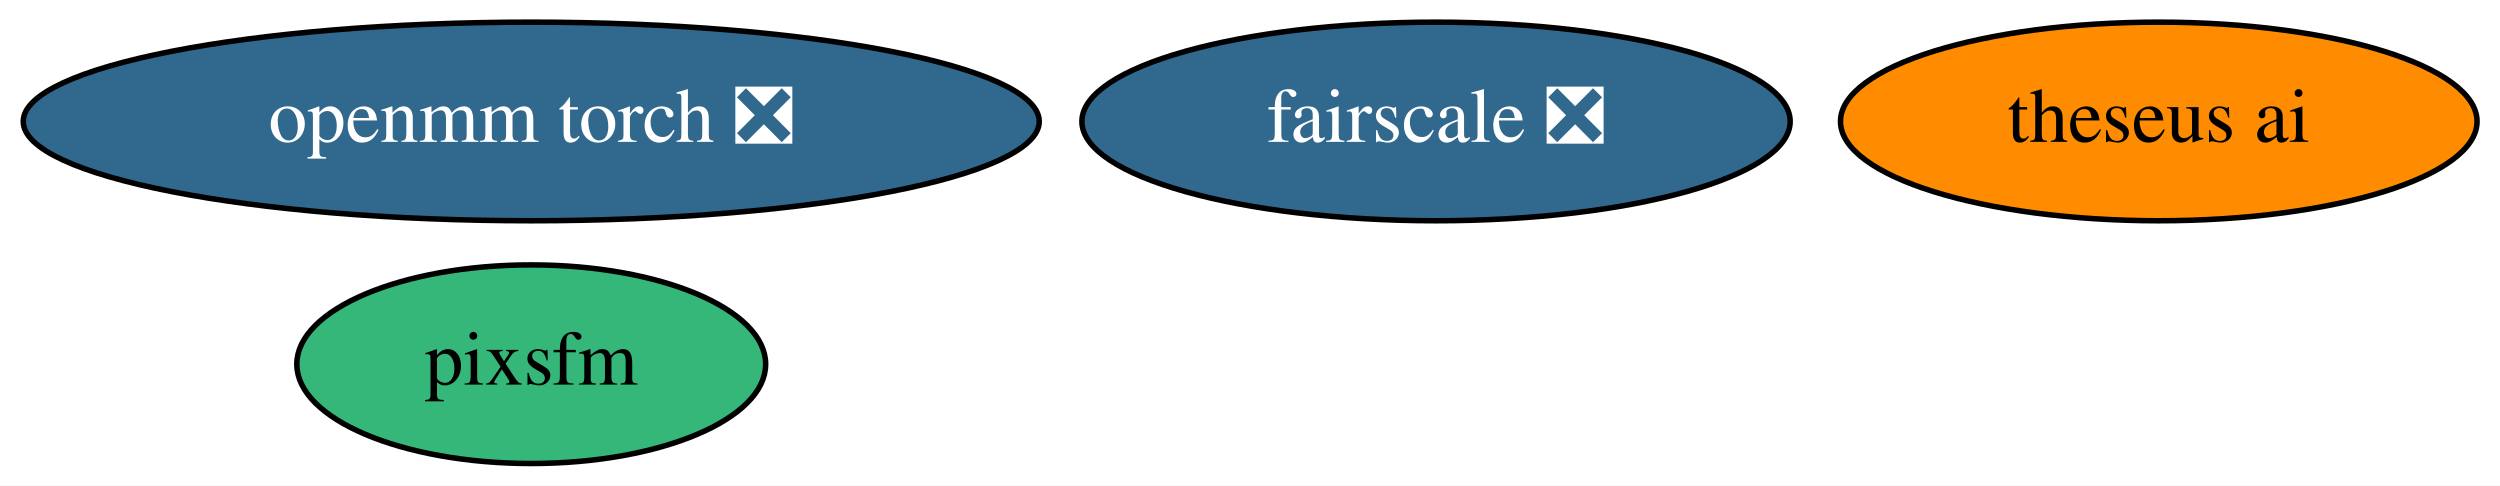
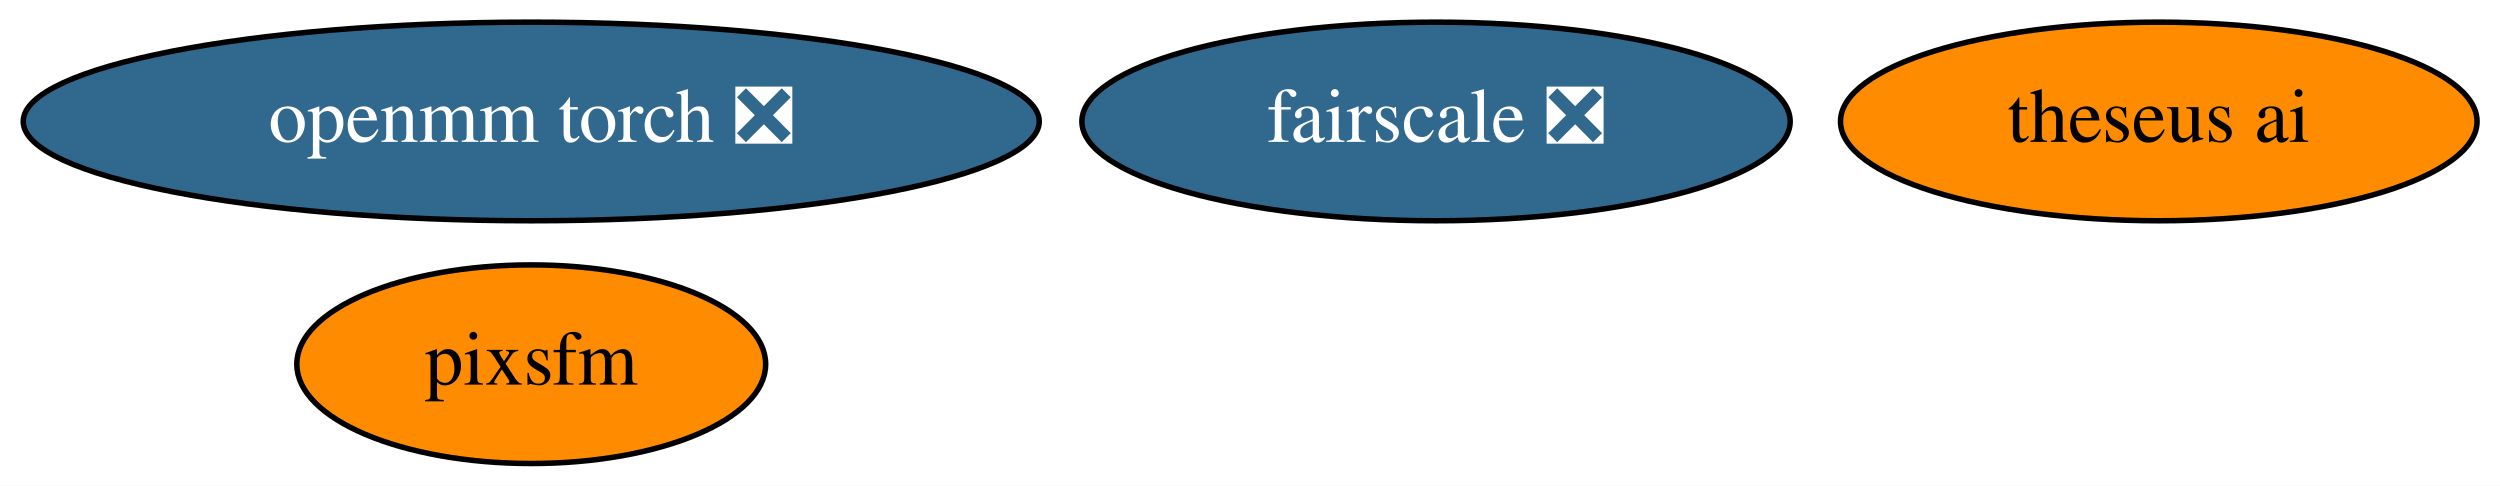
<svg xmlns="http://www.w3.org/2000/svg" xmlns:xlink="http://www.w3.org/1999/xlink" width="453pt" height="88pt" viewBox="0.00 0.00 453.14 88.00">
  <g id="graph0" class="graph" transform="scale(1 1) rotate(0) translate(4 84)">
    <polygon fill="white" stroke="transparent" points="-4,4 -4,-84 449.14,-84 449.14,4 -4,4" />
    <g id="node1" class="node">
      <g id="a_node1">
        <a xlink:href="https://github.com/conda-forge/openmm-torch-feedstock/pull/35" xlink:title="openmm torch ❎">
          <ellipse fill="#31688e" stroke="black" cx="92.29" cy="-62" rx="92.08" ry="18" />
          <text text-anchor="middle" x="92.29" y="-58.3" font-family="Times,serif" font-size="14.00" fill="white">openmm torch ❎</text>
        </a>
      </g>
    </g>
    <g id="node2" class="node">
      <g id="a_node2">
        <a xlink:href="https://github.com/conda-forge/fairscale-feedstock/pull/28" xlink:title="fairscale ❎">
          <ellipse fill="#31688e" stroke="black" cx="256.29" cy="-62" rx="64.19" ry="18" />
          <text text-anchor="middle" x="256.29" y="-58.3" font-family="Times,serif" font-size="14.00" fill="white">fairscale ❎</text>
        </a>
      </g>
    </g>
    <g id="node3" class="node">
      <g id="a_node3">
        <a xlink:href="https://github.com/conda-forge/theseus-ai-feedstock" xlink:title="theseus ai">
          <ellipse fill="#ff8c00" stroke="black" cx="387.29" cy="-62" rx="57.69" ry="18" />
          <text text-anchor="middle" x="387.29" y="-58.3" font-family="Times,serif" font-size="14.00">theseus ai</text>
        </a>
      </g>
    </g>
    <g id="node4" class="node">
      <g id="a_node4">
        <a xlink:href="https://github.com/conda-forge/pixsfm-feedstock" xlink:title="pixsfm">
-           <ellipse fill="#35b779" stroke="black" cx="92.29" cy="-18" rx="42.49" ry="18" />
+           <ellipse fill="#ff8c00" stroke="black" cx="92.29" cy="-18" rx="42.49" ry="18" />
          <text text-anchor="middle" x="92.29" y="-14.3" font-family="Times,serif" font-size="14.00">pixsfm</text>
        </a>
      </g>
    </g>
  </g>
</svg>
